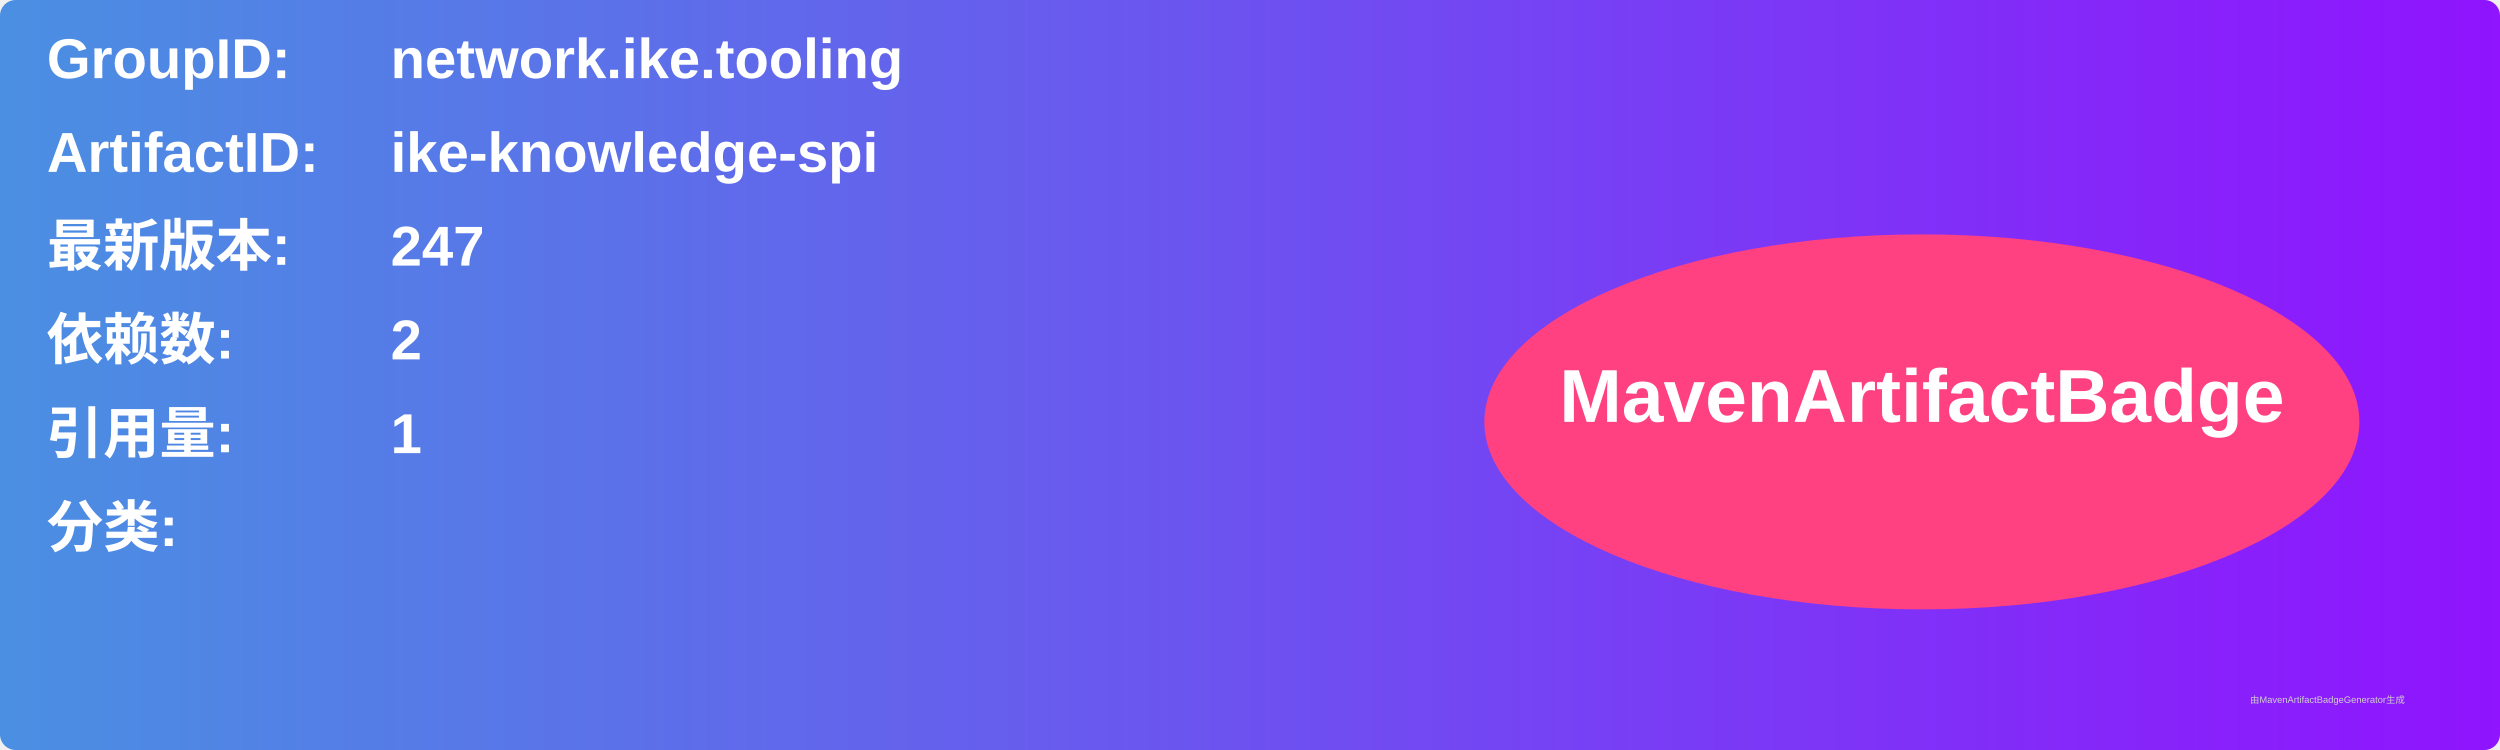
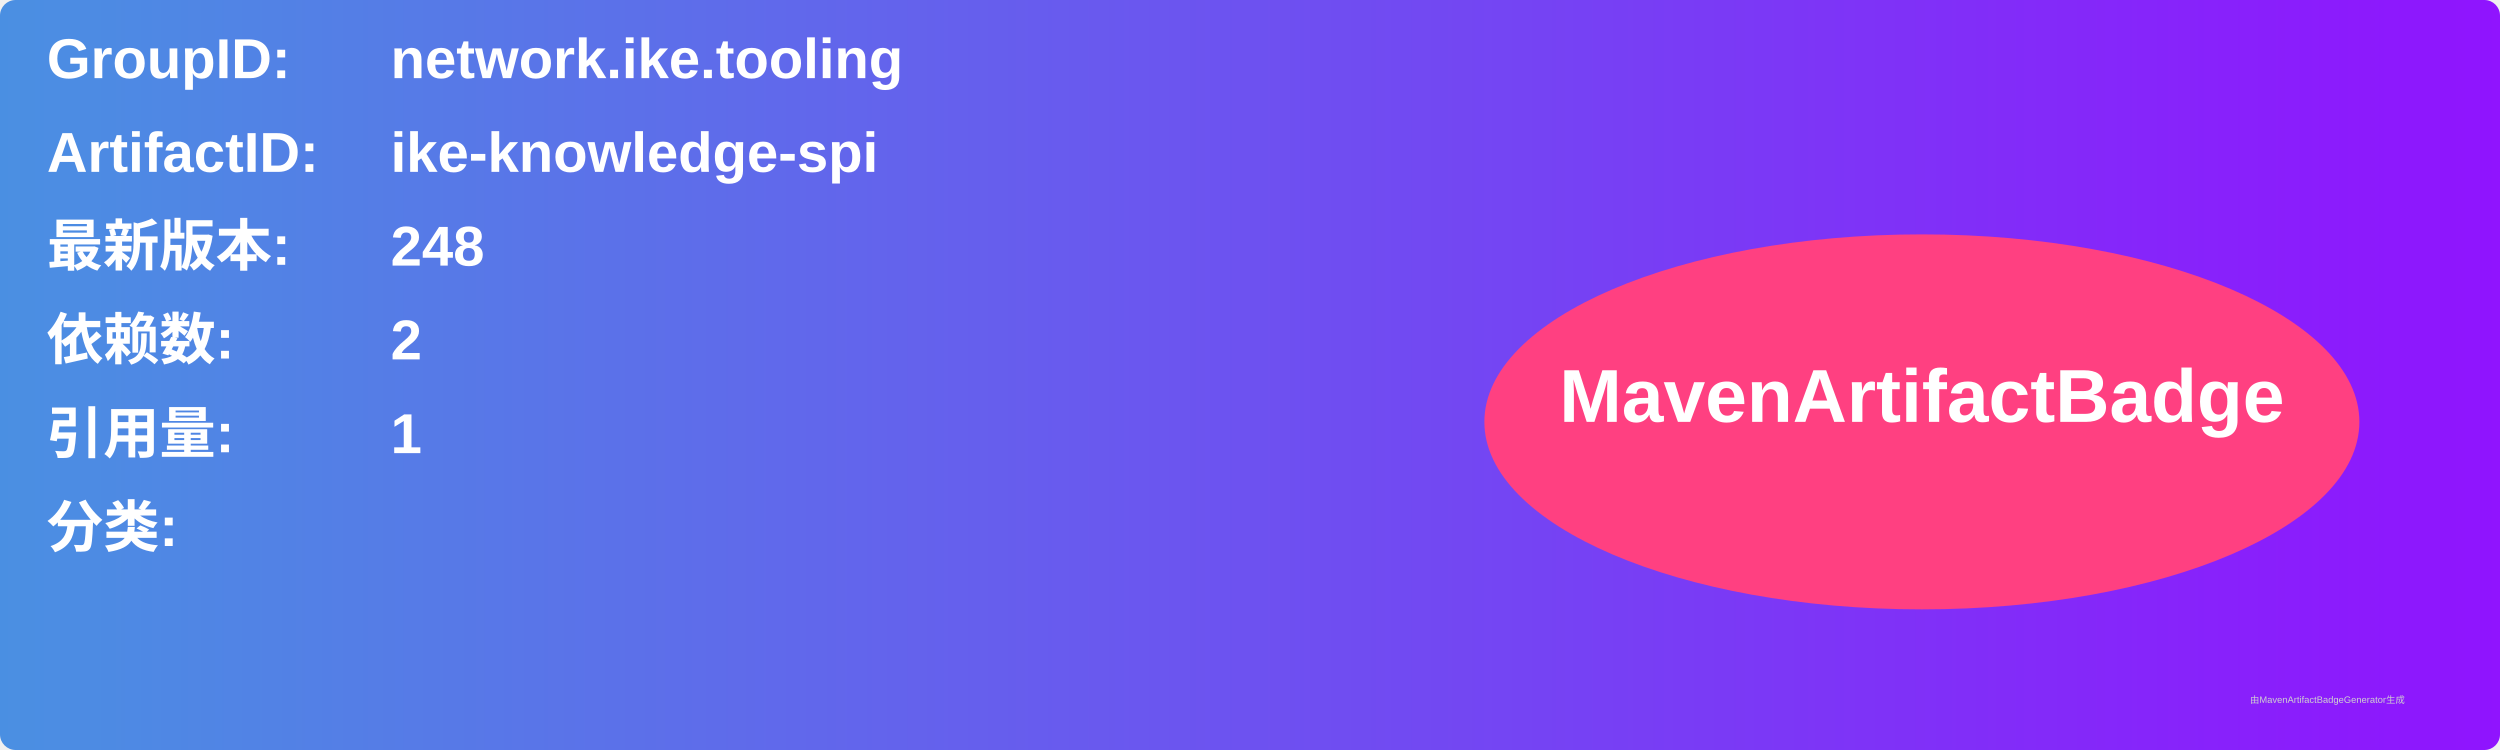
<svg xmlns="http://www.w3.org/2000/svg" width="800" height="240" viewBox="0 0 800 240">
  <linearGradient id="grad" x1="0%" y1="0%" x2="100%" y2="0%">
    <stop offset="0%" stop-color="#4a90e2" />
    <stop offset="100%" stop-color="#9013fe" />
  </linearGradient>
  <rect width="100%" height="100%" rx="5" ry="5" fill="url(#grad)" />
  <g transform="translate(15, 15)">
    <text x="0" y="10" font-family="Arial" font-size="18" fill="white" font-weight="bold" width="260">GroupID:</text>
    <text x="110" y="10" font-family="Arial" font-size="18" fill="white" font-weight="bold" width="460">network.ike.tooling</text>
    <text x="0" y="40" font-family="Arial" font-size="18" fill="white" font-weight="bold" width="260">ArtifactID:</text>
    <text x="110" y="40" font-family="Arial" font-size="18" fill="white" font-weight="bold" width="460">ike-knowledge-spi</text>
    <text x="0" y="70" font-family="Arial" font-size="18" fill="white" font-weight="bold">最新版本:</text>
    <text x="110" y="70" font-family="Arial" font-size="18" fill="white" font-weight="bold">
-       <tspan font-weight="bold">247</tspan>
+       <tspan font-weight="bold">248</tspan>
    </text>
    <text x="0" y="100" font-family="Arial" font-size="18" fill="white" font-weight="bold">依赖数: </text>
    <text x="110" y="100" font-family="Arial" font-size="18" fill="white">
      <tspan font-weight="bold">2</tspan>
    </text>
    <text x="0" y="130" font-family="Arial" font-size="18" fill="white" font-weight="bold">引用量: </text>
    <text x="110" y="130" font-family="Arial" font-size="18" fill="white">
      <tspan font-weight="bold">1</tspan>
    </text>
    <text x="0" y="160" font-family="Arial" font-size="18" fill="white" font-weight="bold">分类:</text>
    <text x="10" y="190" font-family="Arial" font-size="10" fill="white">
      <tspan font-weight="bold" />
    </text>
    <ellipse cx="600" cy="120" rx="140" ry="60" fill="#ff4081" />
    <text x="600" y="120" text-anchor="middle" font-family="Arial" font-size="24" fill="white" font-weight="bold">MavenArtifactBadge</text>
  </g>
  <text x="720" y="225" font-family="Arial" font-size="3" fill="#d0d0d0">由MavenArtifactBadgeGenerator生成</text>
</svg>
